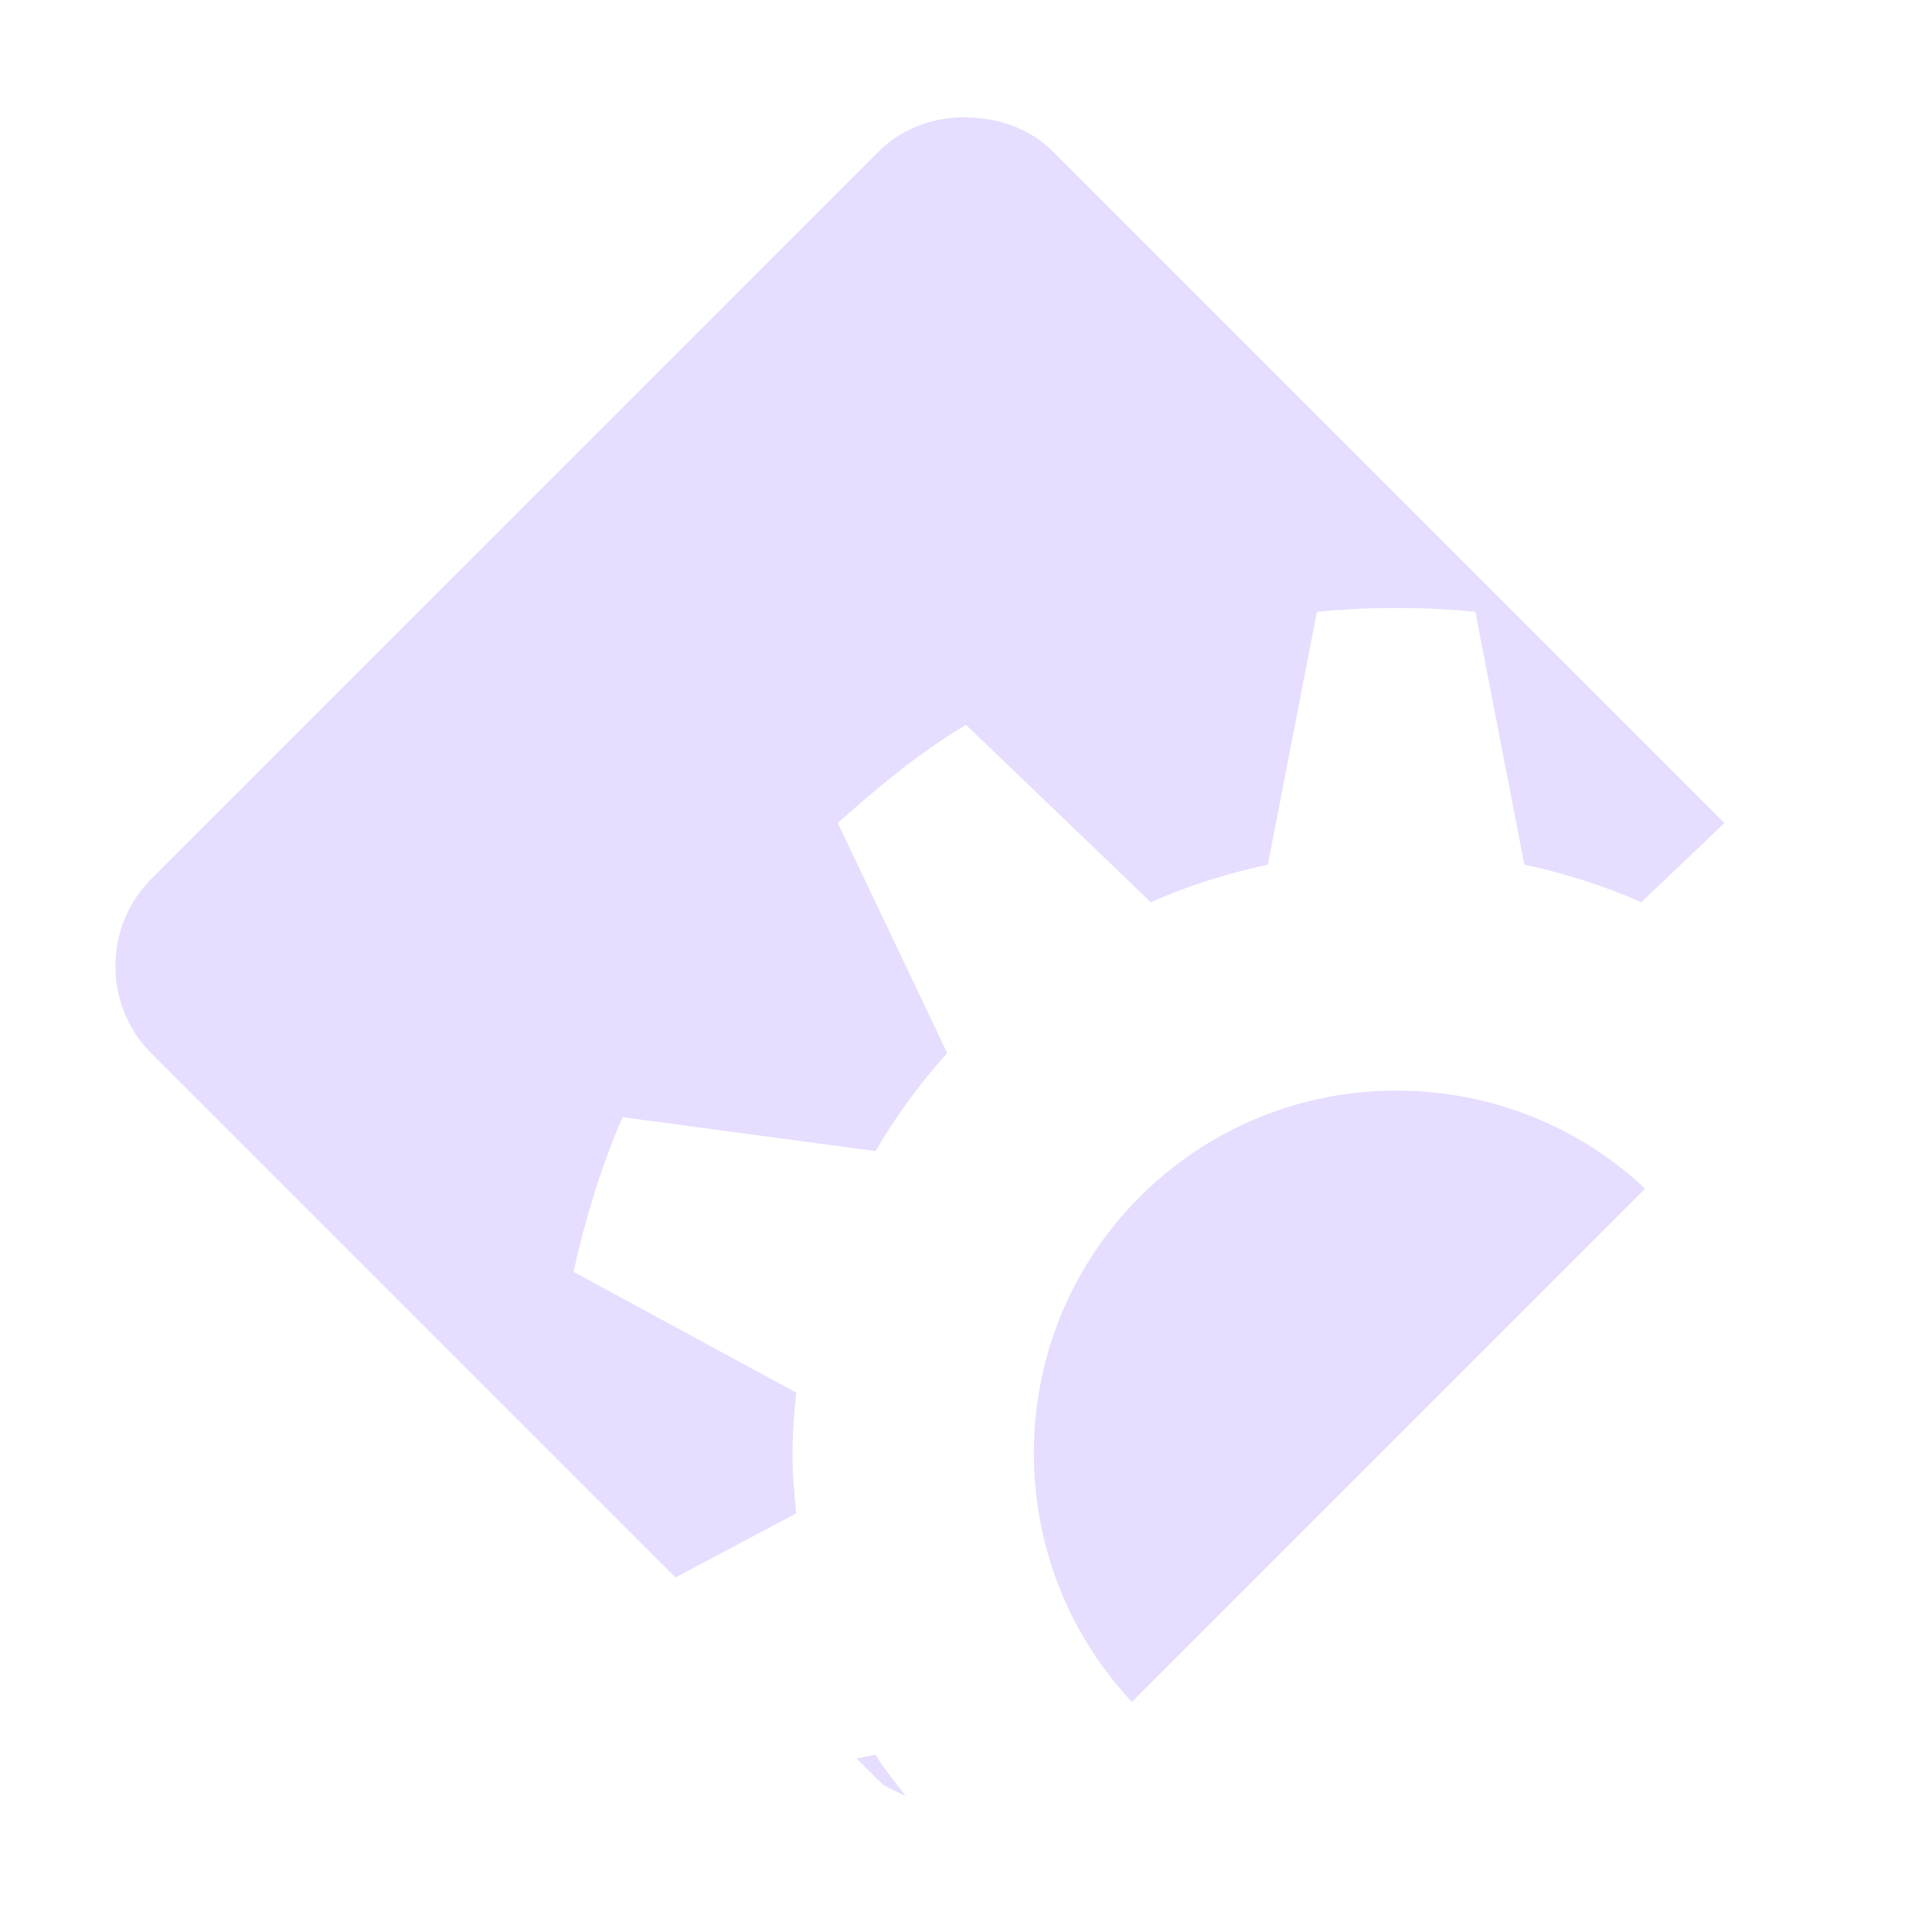
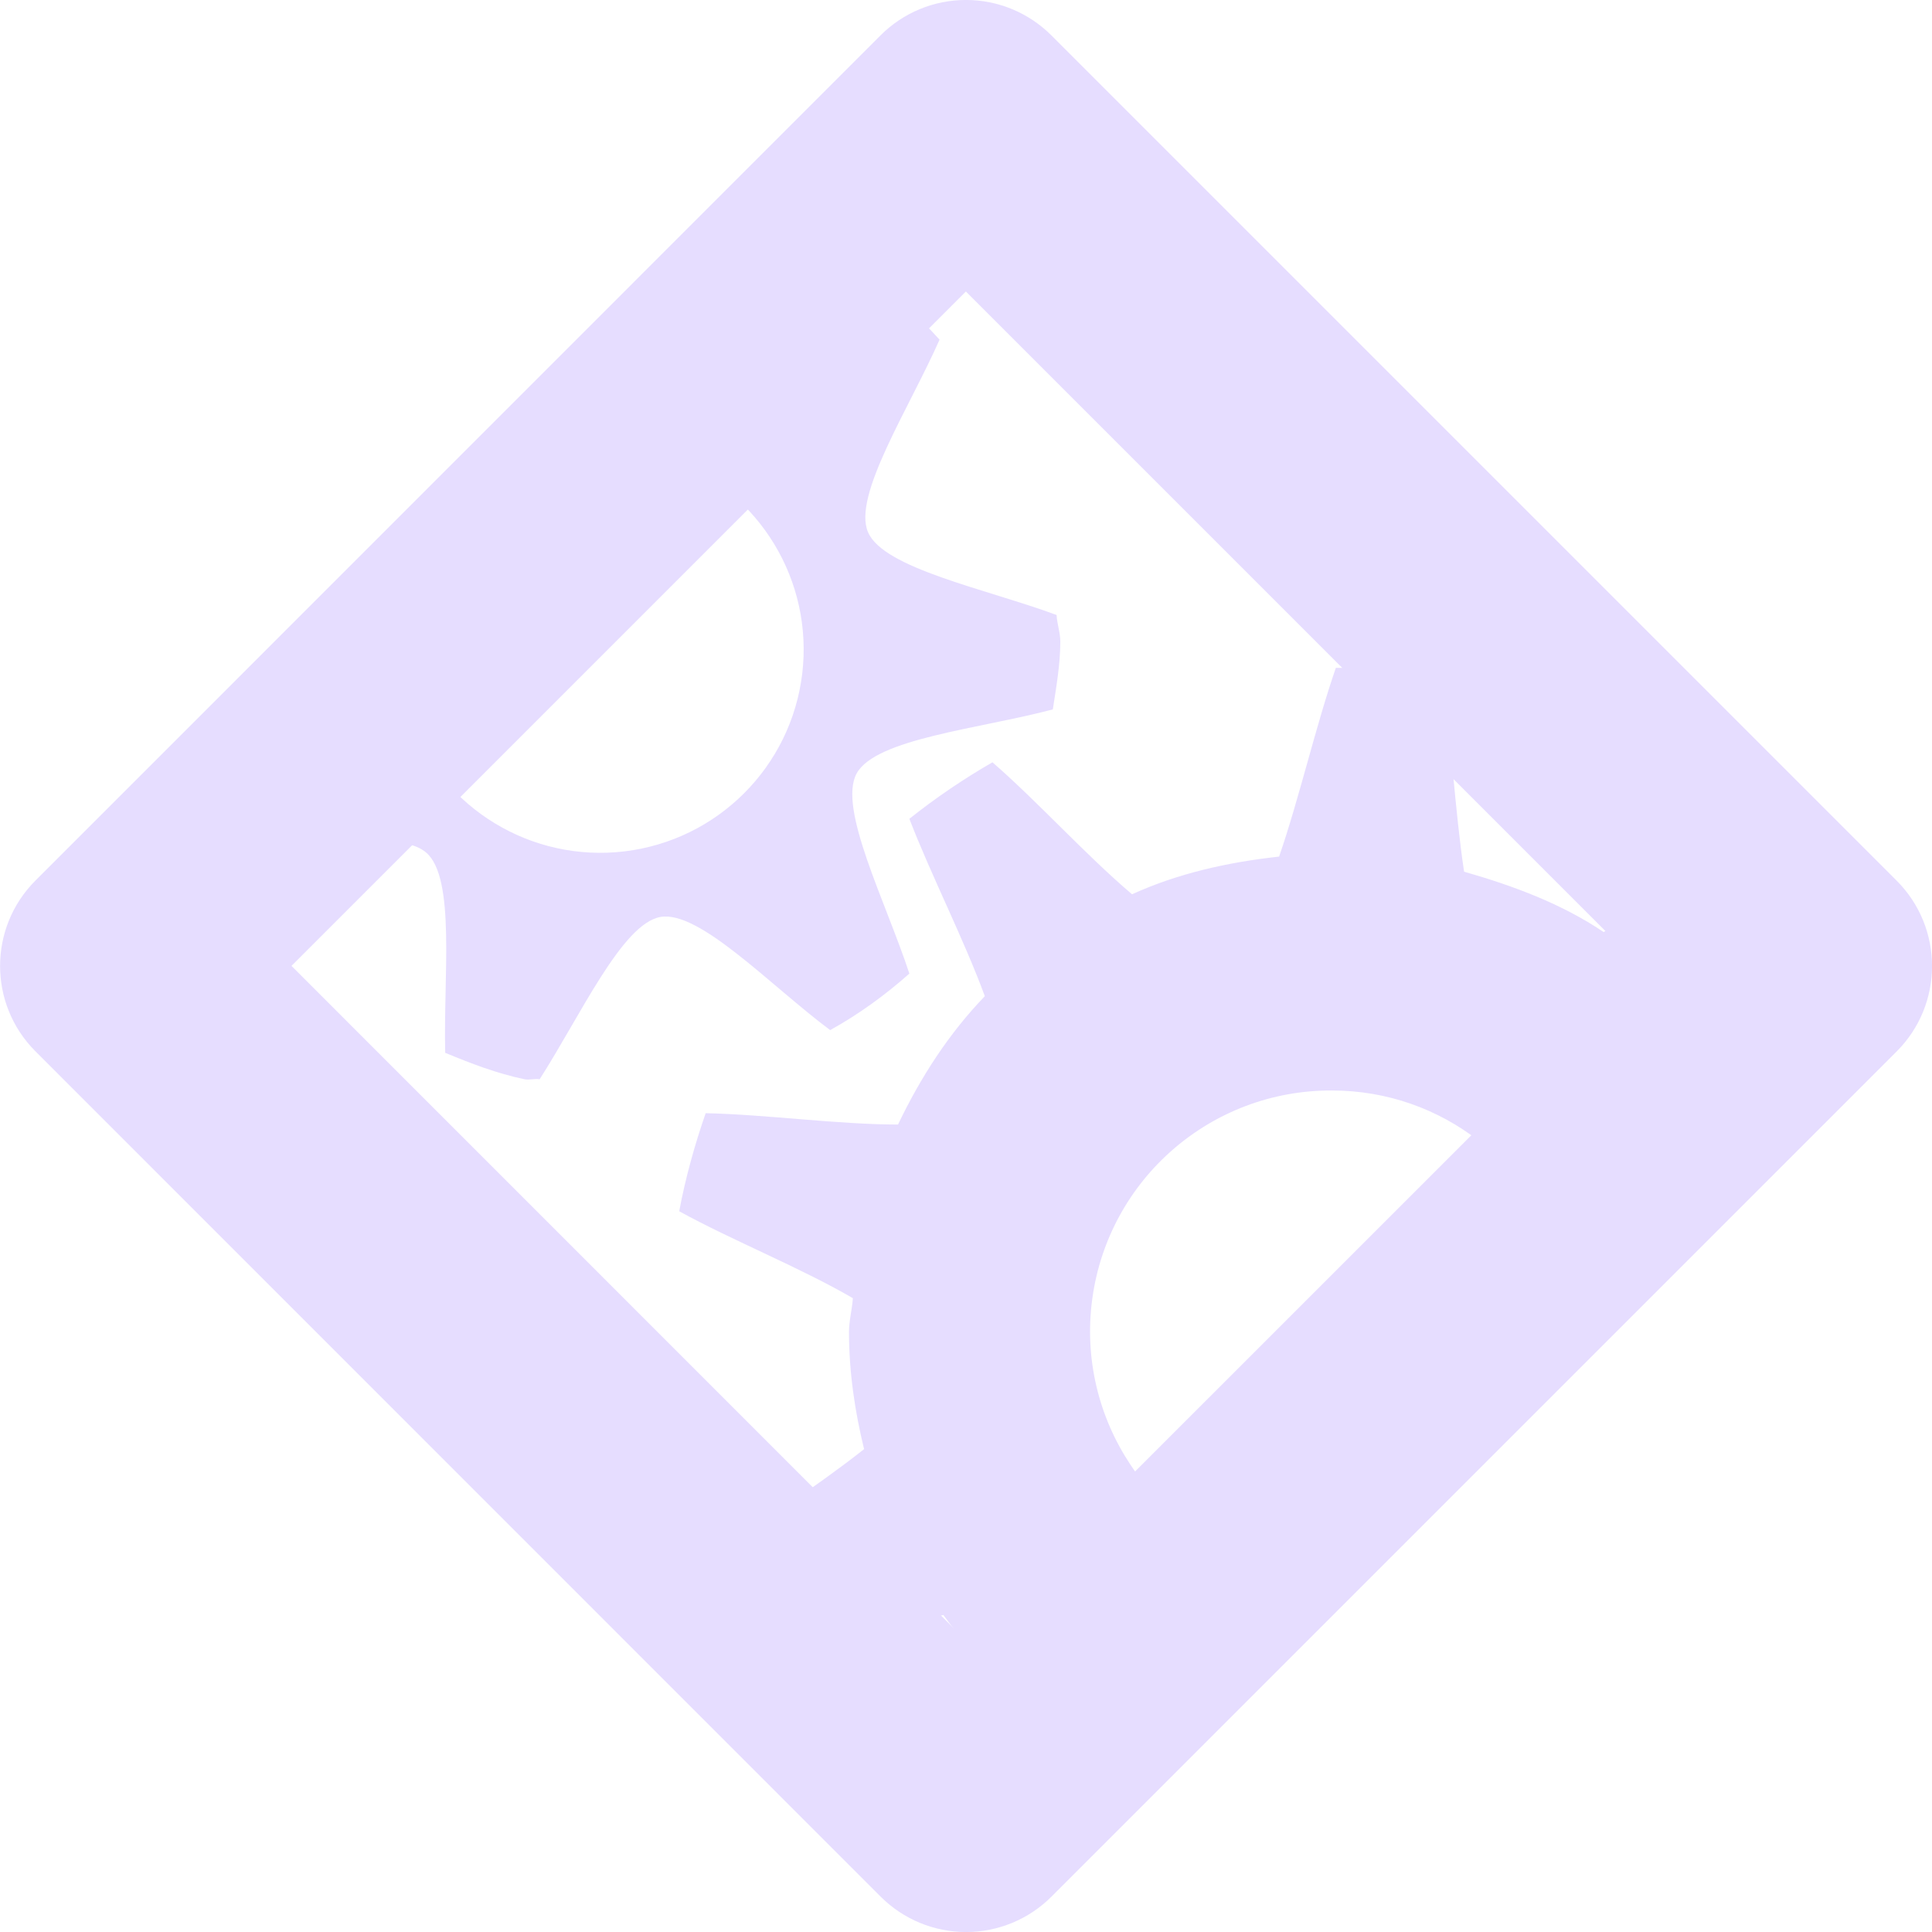
<svg xmlns="http://www.w3.org/2000/svg" height="16" width="16">
-   <path d="m569 321.97c-.256 0-.523.085-.719.281l-6.031 6.031c-.392.392-.392 1.046 0 1.438l4.344 4.344 1-.531c-.017-.168-.031-.327-.031-.5s.014-.332.031-.5l-1.844-1c.098-.445.229-.872.406-1.281l2.094.281c.17-.29.371-.564.594-.812l-.906-1.906c.336-.298.674-.582 1.062-.812l1.531 1.469c.306-.137.634-.239.969-.312l.406-2.094c.215-.02.436-.031.656-.031s.441.011.656.031l.406 2.094c.334.073.663.176.969.312l.688-.656-5.562-5.562c-.196-.196-.463-.281-.719-.281zm3.562 8.062c-1.657 0-3 1.343-3 3 0 .797.306 1.525.812 2.062l4.25-4.25c-.537-.507-1.266-.812-2.062-.812zm-4.312 5.5-.156.031.188.188c.06.06.149.083.219.125-.084-.118-.177-.219-.25-.344z" fill="#e6ddff" transform="translate(-561 -321)" />
+   <g fill="#e6ddff">
+     <path d="m7.188 2.281c-.094.056-.192.125-.29.19l-1.332 1.332a1.684 1.684 0 1 1 -2.17 2.17l-1.064 1.064c.506-.069 1.017-.136 1.2.026.242.214.139 1.031.155 1.656.213.088.427.171.657.219.04.008.085-.007.125 0 .337-.525.683-1.288 1-1.344.322-.057.905.562 1.406.937.237-.131.455-.29.656-.468-.195-.595-.594-1.369-.437-1.657.158-.29 1.019-.37 1.625-.531.028-.183.062-.371.062-.562 0-.075-.027-.146-.031-.22-.587-.217-1.435-.385-1.562-.687-.128-.302.34-1.021.593-1.593a3.722 3.722 0 0 0 -.593-.532zm3.875 3.25c-.165.475-.305 1.086-.47 1.563-.43.047-.84.14-1.218.312-.38-.322-.787-.773-1.156-1.093a5.562 5.562 0 0 0 -.688.468c.177.46.453 1.001.625 1.469-.298.309-.531.67-.719 1.063-.494 0-1.102-.084-1.593-.094-.09.259-.168.538-.219.812.435.24 1.006.468 1.438.72-.006.093-.032.185-.032.28 0 .333.049.66.125.97-.382.304-.898.63-1.28.937.015.044.04.083.058.127l.613.613c.417-.1.868-.223 1.266-.303.248.343.532.626.875.875-.027.135-.068.283-.104.428.174-.063.34-.155.482-.297l1.432-1.432a1.994 1.994 0 0 1 .533-3.918c.919 0 1.684.623 1.918 1.467l1.338-1.338c.06-.06.11-.124.156-.191-.035-.062-.06-.13-.1-.188.096-.152.205-.31.315-.47.017-.348-.1-.7-.37-.971l-.177-.176c-.28.192-.561.387-.83.555-.345-.233-.746-.383-1.156-.5-.077-.507-.107-1.132-.187-1.625a5.44 5.44 0 0 0 -.875-.063zm-9.247.608c-.087.068-.173.138-.254.205l.014.035z" />
+     <path d="m8.707.293a1 1 0 0 0 -1.415 0l-6.999 7a1 1 0 0 0 0 1.413l7 7.001a1 1 0 0 0 1.415 0l7-7a1 1 0 0 0 0-1.413zm-.708 2.121 5.587 5.587-5.586 5.585-5.586-5.587z" />
+   </g>
</svg>
